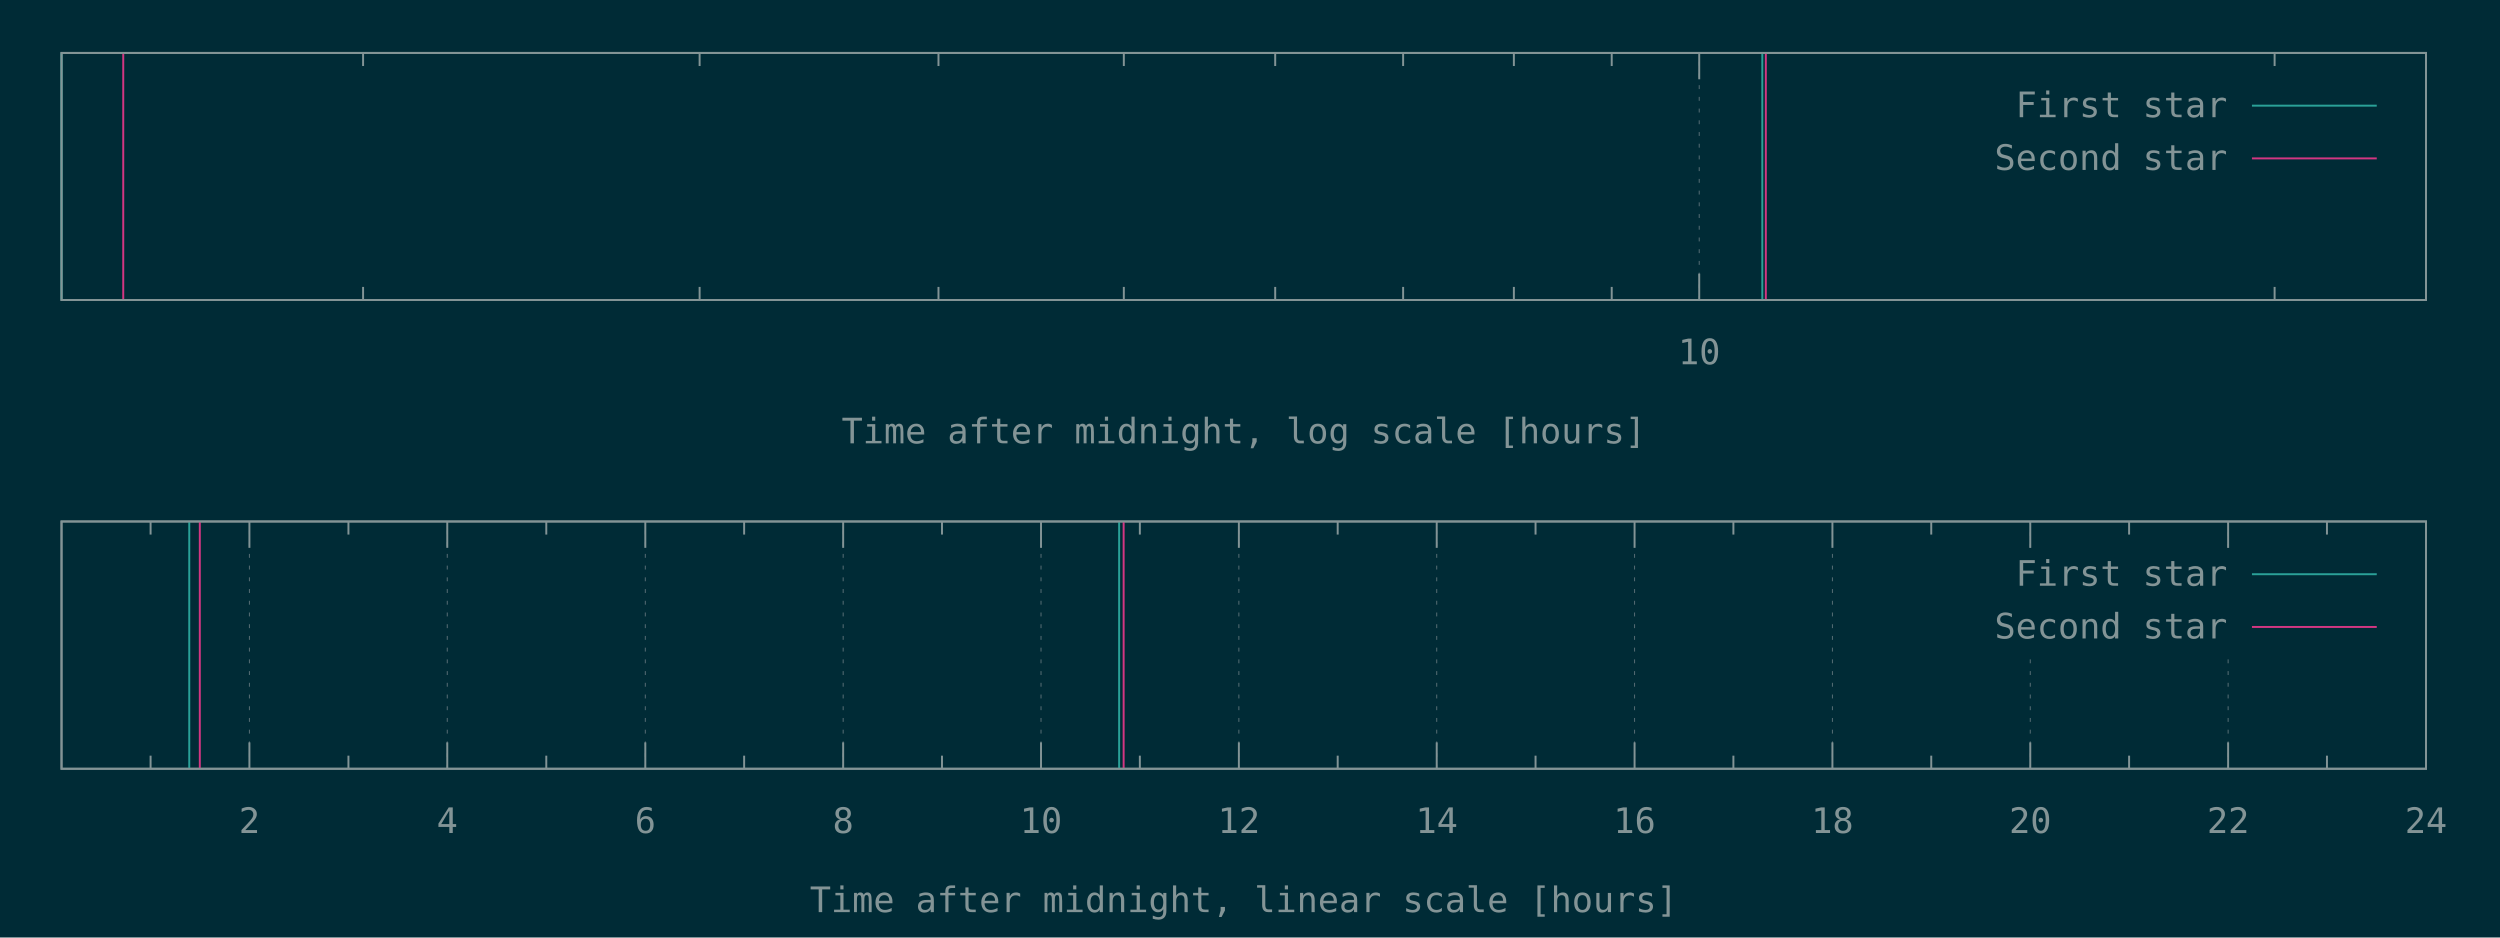
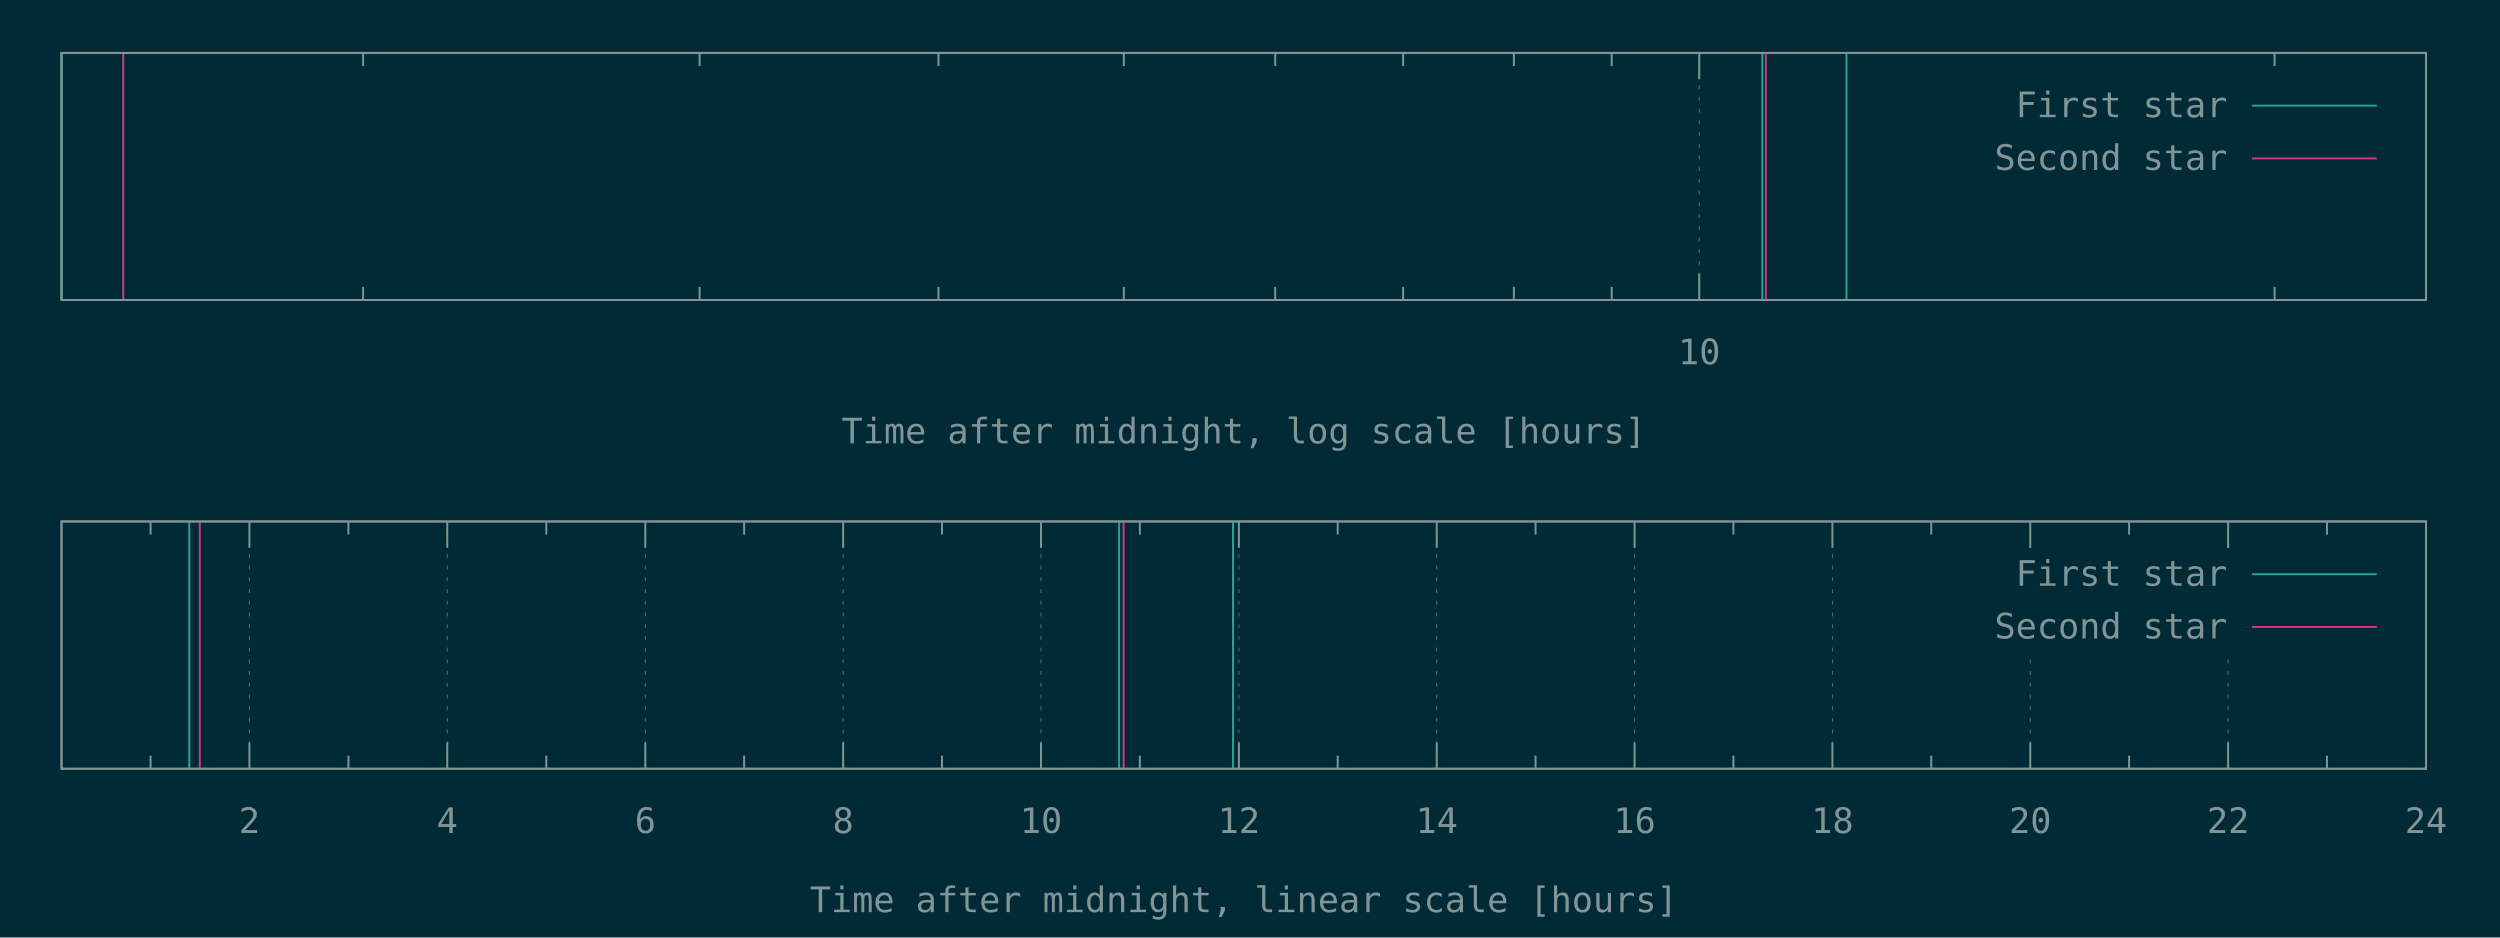
<svg xmlns="http://www.w3.org/2000/svg" xmlns:xlink="http://www.w3.org/1999/xlink" width="1280" height="480" viewBox="0 0 1280 480">
  <g id="gnuplot_canvas">
    <rect x="0" y="0" width="1280" height="480" fill="#002b36" />
    <defs>
      <circle id="gpDot" r="0.5" stroke-width="0.5" stroke="currentColor" />
      <path id="gpPt0" stroke-width="0.148" stroke="currentColor" d="M-1,0 h2 M0,-1 v2" />
      <path id="gpPt1" stroke-width="0.148" stroke="currentColor" d="M-1,-1 L1,1 M1,-1 L-1,1" />
      <path id="gpPt2" stroke-width="0.148" stroke="currentColor" d="M-1,0 L1,0 M0,-1 L0,1 M-1,-1 L1,1 M-1,1 L1,-1" />
      <rect id="gpPt3" stroke-width="0.148" stroke="currentColor" x="-1" y="-1" width="2" height="2" />
      <rect id="gpPt4" stroke-width="0.148" stroke="currentColor" fill="currentColor" x="-1" y="-1" width="2" height="2" />
      <circle id="gpPt5" stroke-width="0.148" stroke="currentColor" cx="0" cy="0" r="1" />
      <use xlink:href="#gpPt5" id="gpPt6" fill="currentColor" stroke="none" />
      <path id="gpPt7" stroke-width="0.148" stroke="currentColor" d="M0,-1.33 L-1.33,0.67 L1.33,0.67 z" />
      <use xlink:href="#gpPt7" id="gpPt8" fill="currentColor" stroke="none" />
      <use xlink:href="#gpPt7" id="gpPt9" stroke="currentColor" transform="rotate(180)" />
      <use xlink:href="#gpPt9" id="gpPt10" fill="currentColor" stroke="none" />
      <use xlink:href="#gpPt3" id="gpPt11" stroke="currentColor" transform="rotate(45)" />
      <use xlink:href="#gpPt11" id="gpPt12" fill="currentColor" stroke="none" />
      <path id="gpPt13" stroke-width="0.148" stroke="currentColor" d="M0,1.330 L1.265,0.411 L0.782,-1.067 L-0.782,-1.076 L-1.265,0.411 z" />
      <use xlink:href="#gpPt13" id="gpPt14" fill="currentColor" stroke="none" />
      <filter id="textbox" filterUnits="objectBoundingBox" x="0" y="0" height="1" width="1">
        <feFlood flood-color="#002B36" flood-opacity="1" result="bgnd" />
        <feComposite in="SourceGraphic" in2="bgnd" operator="atop" />
      </filter>
      <filter id="greybox" filterUnits="objectBoundingBox" x="0" y="0" height="1" width="1">
        <feFlood flood-color="lightgrey" flood-opacity="1" result="grey" />
        <feComposite in="SourceGraphic" in2="grey" operator="atop" />
      </filter>
    </defs>
    <g fill="none" color="#002B36" stroke="currentColor" stroke-width="1.00" stroke-linecap="butt" stroke-linejoin="miter">
</g>
    <g fill="none" color="black" stroke="currentColor" stroke-width="1.00" stroke-linecap="butt" stroke-linejoin="miter">
      <path stroke="rgb(131, 148, 150)" d="M185.9,153.6 L185.9,146.9 M185.9,27.1 L185.9,33.8 M358.2,153.6 L358.2,146.9 M358.2,27.1 L358.2,33.8   M480.5,153.6 L480.5,146.9 M480.5,27.1 L480.5,33.8 M575.4,153.6 L575.4,146.9 M575.4,27.1 L575.4,33.8   M652.9,153.6 L652.9,146.9 M652.9,27.1 L652.9,33.8 M718.4,153.6 L718.4,146.9 M718.4,27.1 L718.4,33.8   M775.1,153.6 L775.1,146.9 M775.1,27.1 L775.1,33.8 M825.2,153.6 L825.2,146.9 M825.2,27.1 L825.2,33.8    " />
    </g>
    <g fill="none" color="black" stroke="rgb(131, 148, 150)" stroke-width="0.50" stroke-linecap="butt" stroke-linejoin="miter">
</g>
    <g fill="none" color="gray" stroke="currentColor" stroke-width="0.50" stroke-linecap="butt" stroke-linejoin="miter">
      <path stroke="rgb( 88, 110, 117)" stroke-dasharray="2,4" class="gridline" d="M870.0,153.6 L870.0,27.1  " />
    </g>
    <g fill="none" color="gray" stroke="rgb( 88, 110, 117)" stroke-width="1.00" stroke-linecap="butt" stroke-linejoin="miter">
</g>
    <g fill="none" color="black" stroke="currentColor" stroke-width="1.00" stroke-linecap="butt" stroke-linejoin="miter">
      <path stroke="rgb(131, 148, 150)" d="M870.0,153.6 L870.0,140.1 M870.0,27.1 L870.0,40.6  " />
      <g transform="translate(870.0,186.5)" stroke="none" fill="rgb(131,148,150)" font-family="Inconsolata" font-size="18.00" text-anchor="middle">
        <text>
          <tspan font-family="Inconsolata"> 10</tspan>
        </text>
      </g>
    </g>
    <g fill="none" color="black" stroke="currentColor" stroke-width="1.00" stroke-linecap="butt" stroke-linejoin="miter">
      <path stroke="rgb(131, 148, 150)" d="M1164.6,153.6 L1164.6,146.9 M1164.6,27.1 L1164.6,33.8  " />
    </g>
    <g fill="none" color="black" stroke="currentColor" stroke-width="1.00" stroke-linecap="butt" stroke-linejoin="miter">
      <path stroke="rgb(131, 148, 150)" d="M31.5,27.1 L31.5,153.6 L1242.1,153.6 L1242.1,27.1 L31.5,27.1 Z  " />
    </g>
    <g fill="none" color="black" stroke="currentColor" stroke-width="1.00" stroke-linecap="butt" stroke-linejoin="miter">
      <g transform="translate(636.8,227.0)" stroke="none" fill="rgb(131,148,150)" font-family="Inconsolata" font-size="18.00" text-anchor="middle">
        <text>
          <tspan font-family="Inconsolata">Time after midnight, log scale [hours]</tspan>
        </text>
      </g>
    </g>
    <g fill="none" color="black" stroke="currentColor" stroke-width="1.00" stroke-linecap="butt" stroke-linejoin="miter">
</g>
    <g id="gnuplot_plot_1a">
      <g fill="none" color="black" stroke="currentColor" stroke-width="1.00" stroke-linecap="butt" stroke-linejoin="miter">
-         <path stroke="rgb( 42, 161, 152)" d="M31.5,153.6 L31.5,27.1 M902.3,153.6 L902.3,27.1  " />
+         <path stroke="rgb( 42, 161, 152)" d="M31.5,153.6 L31.5,27.1 M902.3,153.6 L902.3,27.1 M945.4,153.6 L945.4,27.1  " />
      </g>
    </g>
    <g id="gnuplot_plot_2a">
      <g fill="none" color="black" stroke="currentColor" stroke-width="1.00" stroke-linecap="butt" stroke-linejoin="miter">
        <path stroke="rgb(211,  54, 130)" d="M63.1,153.6 L63.1,27.1 M904.1,153.6 L904.1,27.1  " />
      </g>
    </g>
    <g stroke="none" shape-rendering="crispEdges">
      <polygon fill="#002B36" points="1001.8,94.6 1229.5,94.6 1229.5,40.6 1001.8,40.6 " />
    </g>
    <g id="gnuplot_plot_1a">
      <g fill="none" color="black" stroke="currentColor" stroke-width="1.00" stroke-linecap="butt" stroke-linejoin="miter">
        <g transform="translate(1140.4,60.0)" stroke="none" fill="rgb(131,148,150)" font-family="Inconsolata" font-size="18.00" text-anchor="end">
          <text>
            <tspan font-family="Inconsolata">First star</tspan>
          </text>
        </g>
      </g>
      <g fill="none" color="black" stroke="currentColor" stroke-width="1.00" stroke-linecap="butt" stroke-linejoin="miter">
        <path stroke="rgb( 42, 161, 152)" d="M1153.0,54.1 L1216.9,54.1  " />
      </g>
    </g>
    <g id="gnuplot_plot_2a">
      <g fill="none" color="black" stroke="currentColor" stroke-width="1.00" stroke-linecap="butt" stroke-linejoin="miter">
        <g transform="translate(1140.4,87.0)" stroke="none" fill="rgb(131,148,150)" font-family="Inconsolata" font-size="18.00" text-anchor="end">
          <text>
            <tspan font-family="Inconsolata">Second star</tspan>
          </text>
        </g>
      </g>
      <g fill="none" color="black" stroke="currentColor" stroke-width="1.00" stroke-linecap="butt" stroke-linejoin="miter">
        <path stroke="rgb(211,  54, 130)" d="M1153.0,81.1 L1216.9,81.1  " />
      </g>
    </g>
    <g fill="none" color="#002B36" stroke="rgb(211,  54, 130)" stroke-width="2.00" stroke-linecap="butt" stroke-linejoin="miter">
</g>
    <g fill="none" color="black" stroke="currentColor" stroke-width="2.00" stroke-linecap="butt" stroke-linejoin="miter">
</g>
    <g fill="none" color="black" stroke="black" stroke-width="1.00" stroke-linecap="butt" stroke-linejoin="miter">
</g>
    <g fill="none" color="black" stroke="currentColor" stroke-width="1.00" stroke-linecap="butt" stroke-linejoin="miter">
      <path stroke="rgb(131, 148, 150)" d="M31.5,27.1 L31.5,153.6 L1242.1,153.6 L1242.1,27.1 L31.5,27.1 Z  " />
    </g>
    <g fill="none" color="black" stroke="currentColor" stroke-width="1.00" stroke-linecap="butt" stroke-linejoin="miter">
</g>
    <g fill="none" color="black" stroke="currentColor" stroke-width="1.00" stroke-linecap="butt" stroke-linejoin="miter">
      <path stroke="rgb(131, 148, 150)" d="M77.1,393.6 L77.1,386.9 M77.1,267.0 L77.1,273.7  " />
    </g>
    <g fill="none" color="black" stroke="rgb(131, 148, 150)" stroke-width="0.50" stroke-linecap="butt" stroke-linejoin="miter">
</g>
    <g fill="none" color="gray" stroke="currentColor" stroke-width="0.50" stroke-linecap="butt" stroke-linejoin="miter">
      <path stroke="rgb( 88, 110, 117)" stroke-dasharray="2,4" class="gridline" d="M127.7,393.6 L127.7,267.0  " />
    </g>
    <g fill="none" color="gray" stroke="rgb( 88, 110, 117)" stroke-width="1.00" stroke-linecap="butt" stroke-linejoin="miter">
</g>
    <g fill="none" color="black" stroke="currentColor" stroke-width="1.00" stroke-linecap="butt" stroke-linejoin="miter">
      <path stroke="rgb(131, 148, 150)" d="M127.7,393.6 L127.7,380.1 M127.7,267.0 L127.7,280.5  " />
      <g transform="translate(127.7,426.5)" stroke="none" fill="rgb(131,148,150)" font-family="Inconsolata" font-size="18.00" text-anchor="middle">
        <text>
          <tspan font-family="Inconsolata"> 2</tspan>
        </text>
      </g>
    </g>
    <g fill="none" color="black" stroke="currentColor" stroke-width="1.00" stroke-linecap="butt" stroke-linejoin="miter">
      <path stroke="rgb(131, 148, 150)" d="M178.4,393.6 L178.4,386.9 M178.4,267.0 L178.4,273.7  " />
    </g>
    <g fill="none" color="black" stroke="rgb(131, 148, 150)" stroke-width="0.50" stroke-linecap="butt" stroke-linejoin="miter">
</g>
    <g fill="none" color="gray" stroke="currentColor" stroke-width="0.50" stroke-linecap="butt" stroke-linejoin="miter">
      <path stroke="rgb( 88, 110, 117)" stroke-dasharray="2,4" class="gridline" d="M229.0,393.6 L229.0,267.0  " />
    </g>
    <g fill="none" color="gray" stroke="rgb( 88, 110, 117)" stroke-width="1.00" stroke-linecap="butt" stroke-linejoin="miter">
</g>
    <g fill="none" color="black" stroke="currentColor" stroke-width="1.00" stroke-linecap="butt" stroke-linejoin="miter">
      <path stroke="rgb(131, 148, 150)" d="M229.0,393.6 L229.0,380.1 M229.0,267.0 L229.0,280.5  " />
      <g transform="translate(229.0,426.5)" stroke="none" fill="rgb(131,148,150)" font-family="Inconsolata" font-size="18.00" text-anchor="middle">
        <text>
          <tspan font-family="Inconsolata"> 4</tspan>
        </text>
      </g>
    </g>
    <g fill="none" color="black" stroke="currentColor" stroke-width="1.00" stroke-linecap="butt" stroke-linejoin="miter">
      <path stroke="rgb(131, 148, 150)" d="M279.7,393.6 L279.7,386.9 M279.7,267.0 L279.7,273.7  " />
    </g>
    <g fill="none" color="black" stroke="rgb(131, 148, 150)" stroke-width="0.50" stroke-linecap="butt" stroke-linejoin="miter">
</g>
    <g fill="none" color="gray" stroke="currentColor" stroke-width="0.50" stroke-linecap="butt" stroke-linejoin="miter">
      <path stroke="rgb( 88, 110, 117)" stroke-dasharray="2,4" class="gridline" d="M330.4,393.6 L330.4,267.0  " />
    </g>
    <g fill="none" color="gray" stroke="rgb( 88, 110, 117)" stroke-width="1.00" stroke-linecap="butt" stroke-linejoin="miter">
</g>
    <g fill="none" color="black" stroke="currentColor" stroke-width="1.00" stroke-linecap="butt" stroke-linejoin="miter">
      <path stroke="rgb(131, 148, 150)" d="M330.4,393.6 L330.4,380.1 M330.4,267.0 L330.4,280.5  " />
      <g transform="translate(330.4,426.5)" stroke="none" fill="rgb(131,148,150)" font-family="Inconsolata" font-size="18.00" text-anchor="middle">
        <text>
          <tspan font-family="Inconsolata"> 6</tspan>
        </text>
      </g>
    </g>
    <g fill="none" color="black" stroke="currentColor" stroke-width="1.00" stroke-linecap="butt" stroke-linejoin="miter">
      <path stroke="rgb(131, 148, 150)" d="M381.0,393.6 L381.0,386.9 M381.0,267.0 L381.0,273.7  " />
    </g>
    <g fill="none" color="black" stroke="rgb(131, 148, 150)" stroke-width="0.50" stroke-linecap="butt" stroke-linejoin="miter">
</g>
    <g fill="none" color="gray" stroke="currentColor" stroke-width="0.50" stroke-linecap="butt" stroke-linejoin="miter">
      <path stroke="rgb( 88, 110, 117)" stroke-dasharray="2,4" class="gridline" d="M431.7,393.6 L431.7,267.0  " />
    </g>
    <g fill="none" color="gray" stroke="rgb( 88, 110, 117)" stroke-width="1.00" stroke-linecap="butt" stroke-linejoin="miter">
</g>
    <g fill="none" color="black" stroke="currentColor" stroke-width="1.00" stroke-linecap="butt" stroke-linejoin="miter">
      <path stroke="rgb(131, 148, 150)" d="M431.7,393.6 L431.7,380.1 M431.7,267.0 L431.7,280.5  " />
      <g transform="translate(431.7,426.5)" stroke="none" fill="rgb(131,148,150)" font-family="Inconsolata" font-size="18.00" text-anchor="middle">
        <text>
          <tspan font-family="Inconsolata"> 8</tspan>
        </text>
      </g>
    </g>
    <g fill="none" color="black" stroke="currentColor" stroke-width="1.00" stroke-linecap="butt" stroke-linejoin="miter">
      <path stroke="rgb(131, 148, 150)" d="M482.3,393.6 L482.3,386.9 M482.3,267.0 L482.3,273.7  " />
    </g>
    <g fill="none" color="black" stroke="rgb(131, 148, 150)" stroke-width="0.50" stroke-linecap="butt" stroke-linejoin="miter">
</g>
    <g fill="none" color="gray" stroke="currentColor" stroke-width="0.50" stroke-linecap="butt" stroke-linejoin="miter">
      <path stroke="rgb( 88, 110, 117)" stroke-dasharray="2,4" class="gridline" d="M533.0,393.6 L533.0,267.0  " />
    </g>
    <g fill="none" color="gray" stroke="rgb( 88, 110, 117)" stroke-width="1.00" stroke-linecap="butt" stroke-linejoin="miter">
</g>
    <g fill="none" color="black" stroke="currentColor" stroke-width="1.00" stroke-linecap="butt" stroke-linejoin="miter">
      <path stroke="rgb(131, 148, 150)" d="M533.0,393.6 L533.0,380.1 M533.0,267.0 L533.0,280.5  " />
      <g transform="translate(533.0,426.5)" stroke="none" fill="rgb(131,148,150)" font-family="Inconsolata" font-size="18.00" text-anchor="middle">
        <text>
          <tspan font-family="Inconsolata"> 10</tspan>
        </text>
      </g>
    </g>
    <g fill="none" color="black" stroke="currentColor" stroke-width="1.00" stroke-linecap="butt" stroke-linejoin="miter">
      <path stroke="rgb(131, 148, 150)" d="M583.6,393.6 L583.6,386.9 M583.6,267.0 L583.6,273.7  " />
    </g>
    <g fill="none" color="black" stroke="rgb(131, 148, 150)" stroke-width="0.50" stroke-linecap="butt" stroke-linejoin="miter">
</g>
    <g fill="none" color="gray" stroke="currentColor" stroke-width="0.50" stroke-linecap="butt" stroke-linejoin="miter">
      <path stroke="rgb( 88, 110, 117)" stroke-dasharray="2,4" class="gridline" d="M634.3,393.6 L634.3,267.0  " />
    </g>
    <g fill="none" color="gray" stroke="rgb( 88, 110, 117)" stroke-width="1.00" stroke-linecap="butt" stroke-linejoin="miter">
</g>
    <g fill="none" color="black" stroke="currentColor" stroke-width="1.00" stroke-linecap="butt" stroke-linejoin="miter">
      <path stroke="rgb(131, 148, 150)" d="M634.3,393.6 L634.3,380.1 M634.3,267.0 L634.3,280.5  " />
      <g transform="translate(634.3,426.5)" stroke="none" fill="rgb(131,148,150)" font-family="Inconsolata" font-size="18.00" text-anchor="middle">
        <text>
          <tspan font-family="Inconsolata"> 12</tspan>
        </text>
      </g>
    </g>
    <g fill="none" color="black" stroke="currentColor" stroke-width="1.00" stroke-linecap="butt" stroke-linejoin="miter">
      <path stroke="rgb(131, 148, 150)" d="M684.9,393.6 L684.9,386.9 M684.9,267.0 L684.9,273.7  " />
    </g>
    <g fill="none" color="black" stroke="rgb(131, 148, 150)" stroke-width="0.50" stroke-linecap="butt" stroke-linejoin="miter">
</g>
    <g fill="none" color="gray" stroke="currentColor" stroke-width="0.50" stroke-linecap="butt" stroke-linejoin="miter">
      <path stroke="rgb( 88, 110, 117)" stroke-dasharray="2,4" class="gridline" d="M735.6,393.6 L735.6,267.0  " />
    </g>
    <g fill="none" color="gray" stroke="rgb( 88, 110, 117)" stroke-width="1.00" stroke-linecap="butt" stroke-linejoin="miter">
</g>
    <g fill="none" color="black" stroke="currentColor" stroke-width="1.00" stroke-linecap="butt" stroke-linejoin="miter">
      <path stroke="rgb(131, 148, 150)" d="M735.6,393.6 L735.6,380.1 M735.6,267.0 L735.6,280.5  " />
      <g transform="translate(735.6,426.5)" stroke="none" fill="rgb(131,148,150)" font-family="Inconsolata" font-size="18.00" text-anchor="middle">
        <text>
          <tspan font-family="Inconsolata"> 14</tspan>
        </text>
      </g>
    </g>
    <g fill="none" color="black" stroke="currentColor" stroke-width="1.00" stroke-linecap="butt" stroke-linejoin="miter">
      <path stroke="rgb(131, 148, 150)" d="M786.2,393.6 L786.2,386.9 M786.2,267.0 L786.2,273.7  " />
    </g>
    <g fill="none" color="black" stroke="rgb(131, 148, 150)" stroke-width="0.50" stroke-linecap="butt" stroke-linejoin="miter">
</g>
    <g fill="none" color="gray" stroke="currentColor" stroke-width="0.50" stroke-linecap="butt" stroke-linejoin="miter">
      <path stroke="rgb( 88, 110, 117)" stroke-dasharray="2,4" class="gridline" d="M836.9,393.6 L836.9,267.0  " />
    </g>
    <g fill="none" color="gray" stroke="rgb( 88, 110, 117)" stroke-width="1.00" stroke-linecap="butt" stroke-linejoin="miter">
</g>
    <g fill="none" color="black" stroke="currentColor" stroke-width="1.00" stroke-linecap="butt" stroke-linejoin="miter">
      <path stroke="rgb(131, 148, 150)" d="M836.9,393.6 L836.9,380.1 M836.9,267.0 L836.9,280.5  " />
      <g transform="translate(836.9,426.5)" stroke="none" fill="rgb(131,148,150)" font-family="Inconsolata" font-size="18.00" text-anchor="middle">
        <text>
          <tspan font-family="Inconsolata"> 16</tspan>
        </text>
      </g>
    </g>
    <g fill="none" color="black" stroke="currentColor" stroke-width="1.00" stroke-linecap="butt" stroke-linejoin="miter">
      <path stroke="rgb(131, 148, 150)" d="M887.5,393.6 L887.5,386.9 M887.5,267.0 L887.5,273.7  " />
    </g>
    <g fill="none" color="black" stroke="rgb(131, 148, 150)" stroke-width="0.50" stroke-linecap="butt" stroke-linejoin="miter">
</g>
    <g fill="none" color="gray" stroke="currentColor" stroke-width="0.50" stroke-linecap="butt" stroke-linejoin="miter">
      <path stroke="rgb( 88, 110, 117)" stroke-dasharray="2,4" class="gridline" d="M938.2,393.6 L938.2,267.0  " />
    </g>
    <g fill="none" color="gray" stroke="rgb( 88, 110, 117)" stroke-width="1.00" stroke-linecap="butt" stroke-linejoin="miter">
</g>
    <g fill="none" color="black" stroke="currentColor" stroke-width="1.00" stroke-linecap="butt" stroke-linejoin="miter">
      <path stroke="rgb(131, 148, 150)" d="M938.2,393.6 L938.2,380.1 M938.2,267.0 L938.2,280.5  " />
      <g transform="translate(938.2,426.5)" stroke="none" fill="rgb(131,148,150)" font-family="Inconsolata" font-size="18.00" text-anchor="middle">
        <text>
          <tspan font-family="Inconsolata"> 18</tspan>
        </text>
      </g>
    </g>
    <g fill="none" color="black" stroke="currentColor" stroke-width="1.00" stroke-linecap="butt" stroke-linejoin="miter">
      <path stroke="rgb(131, 148, 150)" d="M988.8,393.6 L988.8,386.9 M988.8,267.0 L988.8,273.7  " />
    </g>
    <g fill="none" color="black" stroke="rgb(131, 148, 150)" stroke-width="0.50" stroke-linecap="butt" stroke-linejoin="miter">
</g>
    <g fill="none" color="gray" stroke="currentColor" stroke-width="0.50" stroke-linecap="butt" stroke-linejoin="miter">
      <path stroke="rgb( 88, 110, 117)" stroke-dasharray="2,4" class="gridline" d="M1039.5,393.6 L1039.5,334.5 M1039.5,280.5 L1039.5,267.0  " />
    </g>
    <g fill="none" color="gray" stroke="rgb( 88, 110, 117)" stroke-width="1.00" stroke-linecap="butt" stroke-linejoin="miter">
</g>
    <g fill="none" color="black" stroke="currentColor" stroke-width="1.00" stroke-linecap="butt" stroke-linejoin="miter">
      <path stroke="rgb(131, 148, 150)" d="M1039.5,393.6 L1039.5,380.1 M1039.5,267.0 L1039.5,280.5  " />
      <g transform="translate(1039.5,426.5)" stroke="none" fill="rgb(131,148,150)" font-family="Inconsolata" font-size="18.00" text-anchor="middle">
        <text>
          <tspan font-family="Inconsolata"> 20</tspan>
        </text>
      </g>
    </g>
    <g fill="none" color="black" stroke="currentColor" stroke-width="1.00" stroke-linecap="butt" stroke-linejoin="miter">
      <path stroke="rgb(131, 148, 150)" d="M1090.1,393.6 L1090.1,386.9 M1090.1,267.0 L1090.1,273.7  " />
    </g>
    <g fill="none" color="black" stroke="rgb(131, 148, 150)" stroke-width="0.50" stroke-linecap="butt" stroke-linejoin="miter">
</g>
    <g fill="none" color="gray" stroke="currentColor" stroke-width="0.50" stroke-linecap="butt" stroke-linejoin="miter">
      <path stroke="rgb( 88, 110, 117)" stroke-dasharray="2,4" class="gridline" d="M1140.8,393.6 L1140.8,334.5 M1140.8,280.5 L1140.8,267.0  " />
    </g>
    <g fill="none" color="gray" stroke="rgb( 88, 110, 117)" stroke-width="1.00" stroke-linecap="butt" stroke-linejoin="miter">
</g>
    <g fill="none" color="black" stroke="currentColor" stroke-width="1.00" stroke-linecap="butt" stroke-linejoin="miter">
      <path stroke="rgb(131, 148, 150)" d="M1140.8,393.6 L1140.8,380.1 M1140.8,267.0 L1140.8,280.5  " />
      <g transform="translate(1140.8,426.5)" stroke="none" fill="rgb(131,148,150)" font-family="Inconsolata" font-size="18.00" text-anchor="middle">
        <text>
          <tspan font-family="Inconsolata"> 22</tspan>
        </text>
      </g>
    </g>
    <g fill="none" color="black" stroke="currentColor" stroke-width="1.00" stroke-linecap="butt" stroke-linejoin="miter">
      <path stroke="rgb(131, 148, 150)" d="M1191.4,393.6 L1191.4,386.9 M1191.4,267.0 L1191.4,273.7  " />
    </g>
    <g fill="none" color="black" stroke="rgb(131, 148, 150)" stroke-width="0.50" stroke-linecap="butt" stroke-linejoin="miter">
</g>
    <g fill="none" color="gray" stroke="currentColor" stroke-width="0.50" stroke-linecap="butt" stroke-linejoin="miter">
      <path stroke="rgb( 88, 110, 117)" stroke-dasharray="2,4" class="gridline" d="M1242.1,393.6 L1242.1,267.0  " />
    </g>
    <g fill="none" color="gray" stroke="rgb( 88, 110, 117)" stroke-width="1.00" stroke-linecap="butt" stroke-linejoin="miter">
</g>
    <g fill="none" color="black" stroke="currentColor" stroke-width="1.00" stroke-linecap="butt" stroke-linejoin="miter">
      <path stroke="rgb(131, 148, 150)" d="M1242.1,393.6 L1242.1,380.1 M1242.1,267.0 L1242.1,280.5  " />
      <g transform="translate(1242.1,426.5)" stroke="none" fill="rgb(131,148,150)" font-family="Inconsolata" font-size="18.00" text-anchor="middle">
        <text>
          <tspan font-family="Inconsolata"> 24</tspan>
        </text>
      </g>
    </g>
    <g fill="none" color="black" stroke="currentColor" stroke-width="1.00" stroke-linecap="butt" stroke-linejoin="miter">
</g>
    <g fill="none" color="black" stroke="currentColor" stroke-width="1.00" stroke-linecap="butt" stroke-linejoin="miter">
      <path stroke="rgb(131, 148, 150)" d="M31.5,267.0 L31.5,393.6 L1242.1,393.6 L1242.1,267.0 L31.5,267.0 Z  " />
    </g>
    <g fill="none" color="black" stroke="currentColor" stroke-width="1.00" stroke-linecap="butt" stroke-linejoin="miter">
      <g transform="translate(636.8,467.0)" stroke="none" fill="rgb(131,148,150)" font-family="Inconsolata" font-size="18.00" text-anchor="middle">
        <text>
          <tspan font-family="Inconsolata">Time after midnight, linear scale [hours]</tspan>
        </text>
      </g>
    </g>
    <g fill="none" color="black" stroke="currentColor" stroke-width="1.00" stroke-linecap="butt" stroke-linejoin="miter">
</g>
    <g id="gnuplot_plot_1b">
      <g fill="none" color="black" stroke="currentColor" stroke-width="1.00" stroke-linecap="butt" stroke-linejoin="miter">
-         <path stroke="rgb( 42, 161, 152)" d="M96.9,393.6 L96.9,267.0 M573.0,393.6 L573.0,267.0  " />
+         <path stroke="rgb( 42, 161, 152)" d="M96.9,393.6 L96.9,267.0 M573.0,393.6 L573.0,267.0 M631.3,393.6 L631.3,267.0  " />
      </g>
    </g>
    <g id="gnuplot_plot_2b">
      <g fill="none" color="black" stroke="currentColor" stroke-width="1.00" stroke-linecap="butt" stroke-linejoin="miter">
        <path stroke="rgb(211,  54, 130)" d="M102.3,393.6 L102.3,267.0 M575.3,393.6 L575.3,267.0  " />
      </g>
    </g>
    <g stroke="none" shape-rendering="crispEdges">
      <polygon fill="#002B36" points="1001.8,334.5 1229.5,334.5 1229.5,280.5 1001.8,280.5 " />
    </g>
    <g id="gnuplot_plot_1b">
      <g fill="none" color="black" stroke="currentColor" stroke-width="1.00" stroke-linecap="butt" stroke-linejoin="miter">
        <g transform="translate(1140.4,299.9)" stroke="none" fill="rgb(131,148,150)" font-family="Inconsolata" font-size="18.00" text-anchor="end">
          <text>
            <tspan font-family="Inconsolata">First star</tspan>
          </text>
        </g>
      </g>
      <g fill="none" color="black" stroke="currentColor" stroke-width="1.00" stroke-linecap="butt" stroke-linejoin="miter">
        <path stroke="rgb( 42, 161, 152)" d="M1153.0,294.0 L1216.9,294.0  " />
      </g>
    </g>
    <g id="gnuplot_plot_2b">
      <g fill="none" color="black" stroke="currentColor" stroke-width="1.00" stroke-linecap="butt" stroke-linejoin="miter">
        <g transform="translate(1140.4,326.9)" stroke="none" fill="rgb(131,148,150)" font-family="Inconsolata" font-size="18.00" text-anchor="end">
          <text>
            <tspan font-family="Inconsolata">Second star</tspan>
          </text>
        </g>
      </g>
      <g fill="none" color="black" stroke="currentColor" stroke-width="1.00" stroke-linecap="butt" stroke-linejoin="miter">
        <path stroke="rgb(211,  54, 130)" d="M1153.0,321.0 L1216.9,321.0  " />
      </g>
    </g>
    <g fill="none" color="#002B36" stroke="rgb(211,  54, 130)" stroke-width="2.00" stroke-linecap="butt" stroke-linejoin="miter">
</g>
    <g fill="none" color="black" stroke="currentColor" stroke-width="2.00" stroke-linecap="butt" stroke-linejoin="miter">
</g>
    <g fill="none" color="black" stroke="black" stroke-width="1.00" stroke-linecap="butt" stroke-linejoin="miter">
</g>
    <g fill="none" color="black" stroke="currentColor" stroke-width="1.00" stroke-linecap="butt" stroke-linejoin="miter">
      <path stroke="rgb(131, 148, 150)" d="M31.5,267.0 L31.5,393.6 L1242.1,393.6 L1242.1,267.0 L31.5,267.0 Z  " />
    </g>
    <g fill="none" color="black" stroke="currentColor" stroke-width="1.00" stroke-linecap="butt" stroke-linejoin="miter">
</g>
  </g>
</svg>
